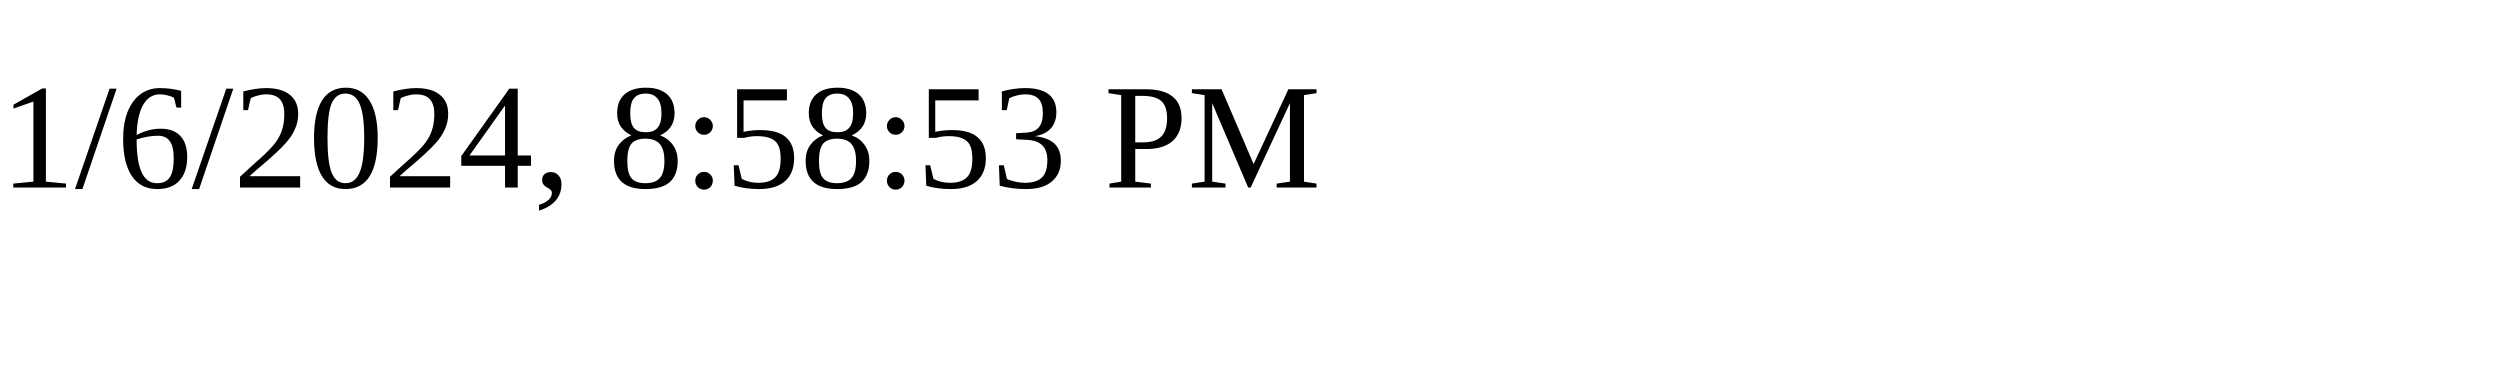
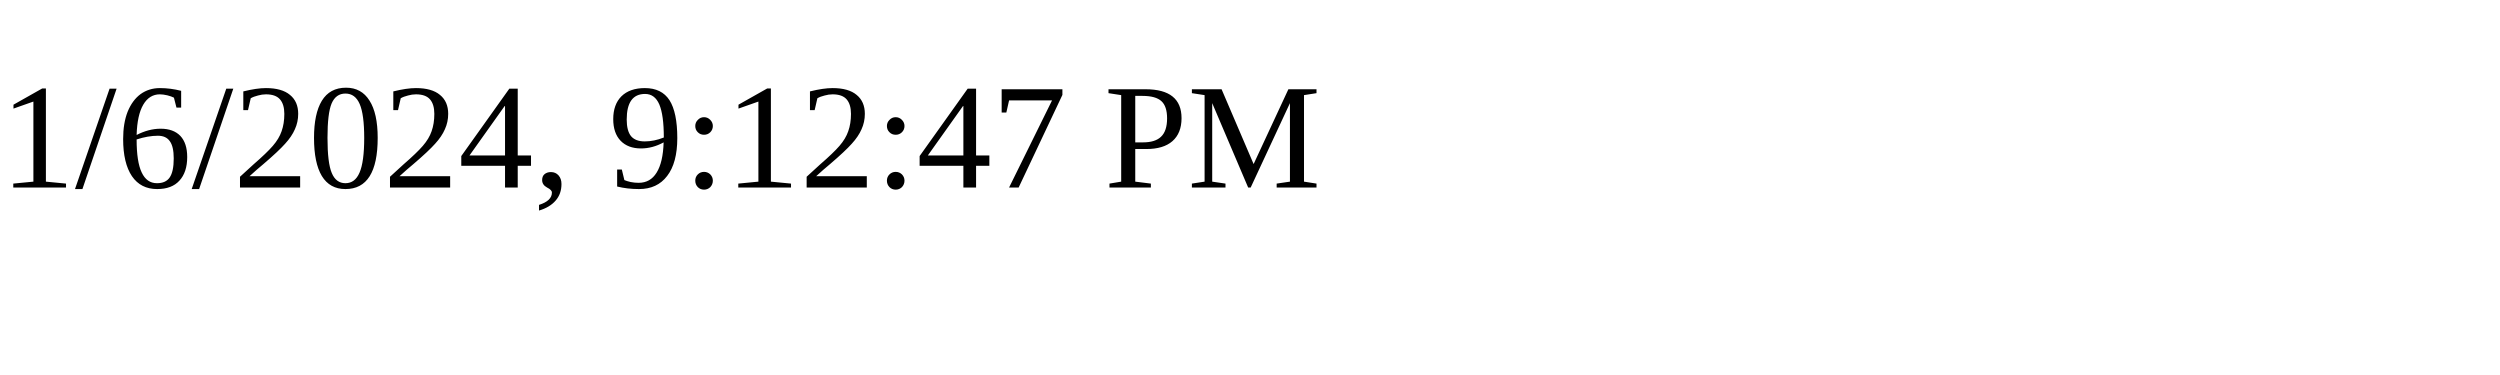
<svg xmlns="http://www.w3.org/2000/svg" height="30" width="200">
-   <text x="0" y="15">1/6/2024, 8:58:53 PM</text>
+   <text x="0" y="15">1/6/2024, 9:12:47 PM</text>
</svg>
